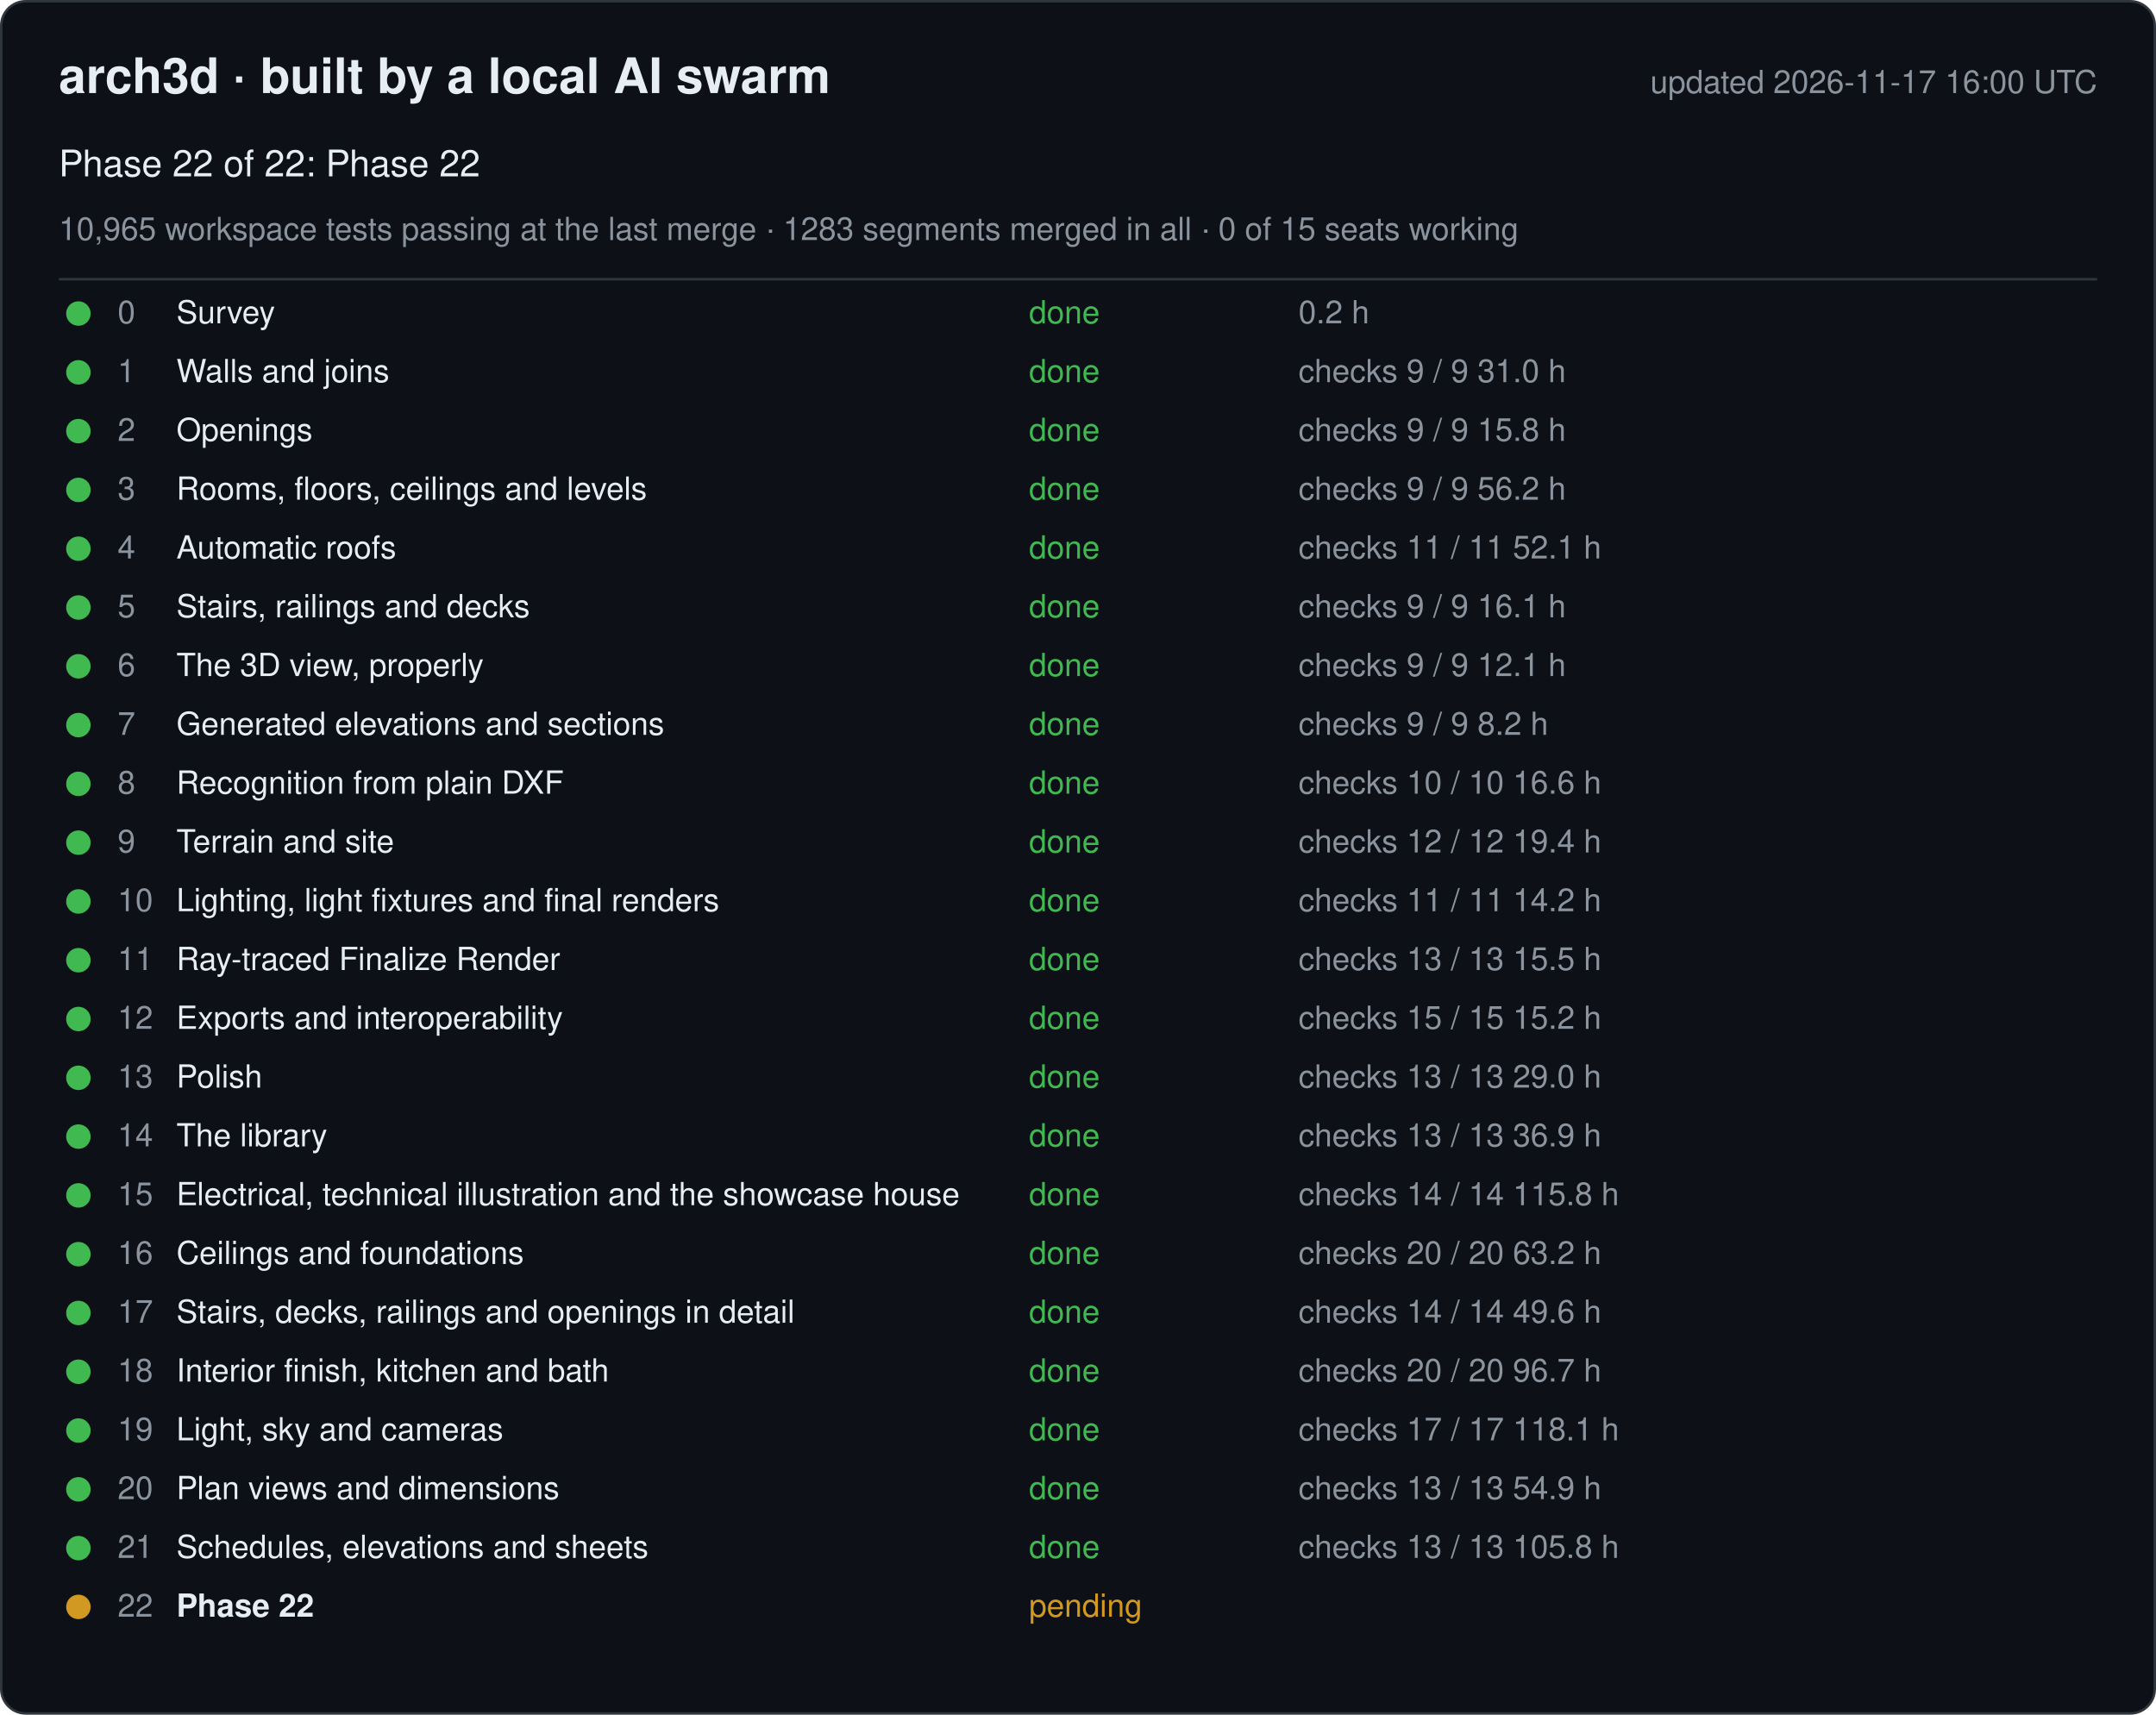
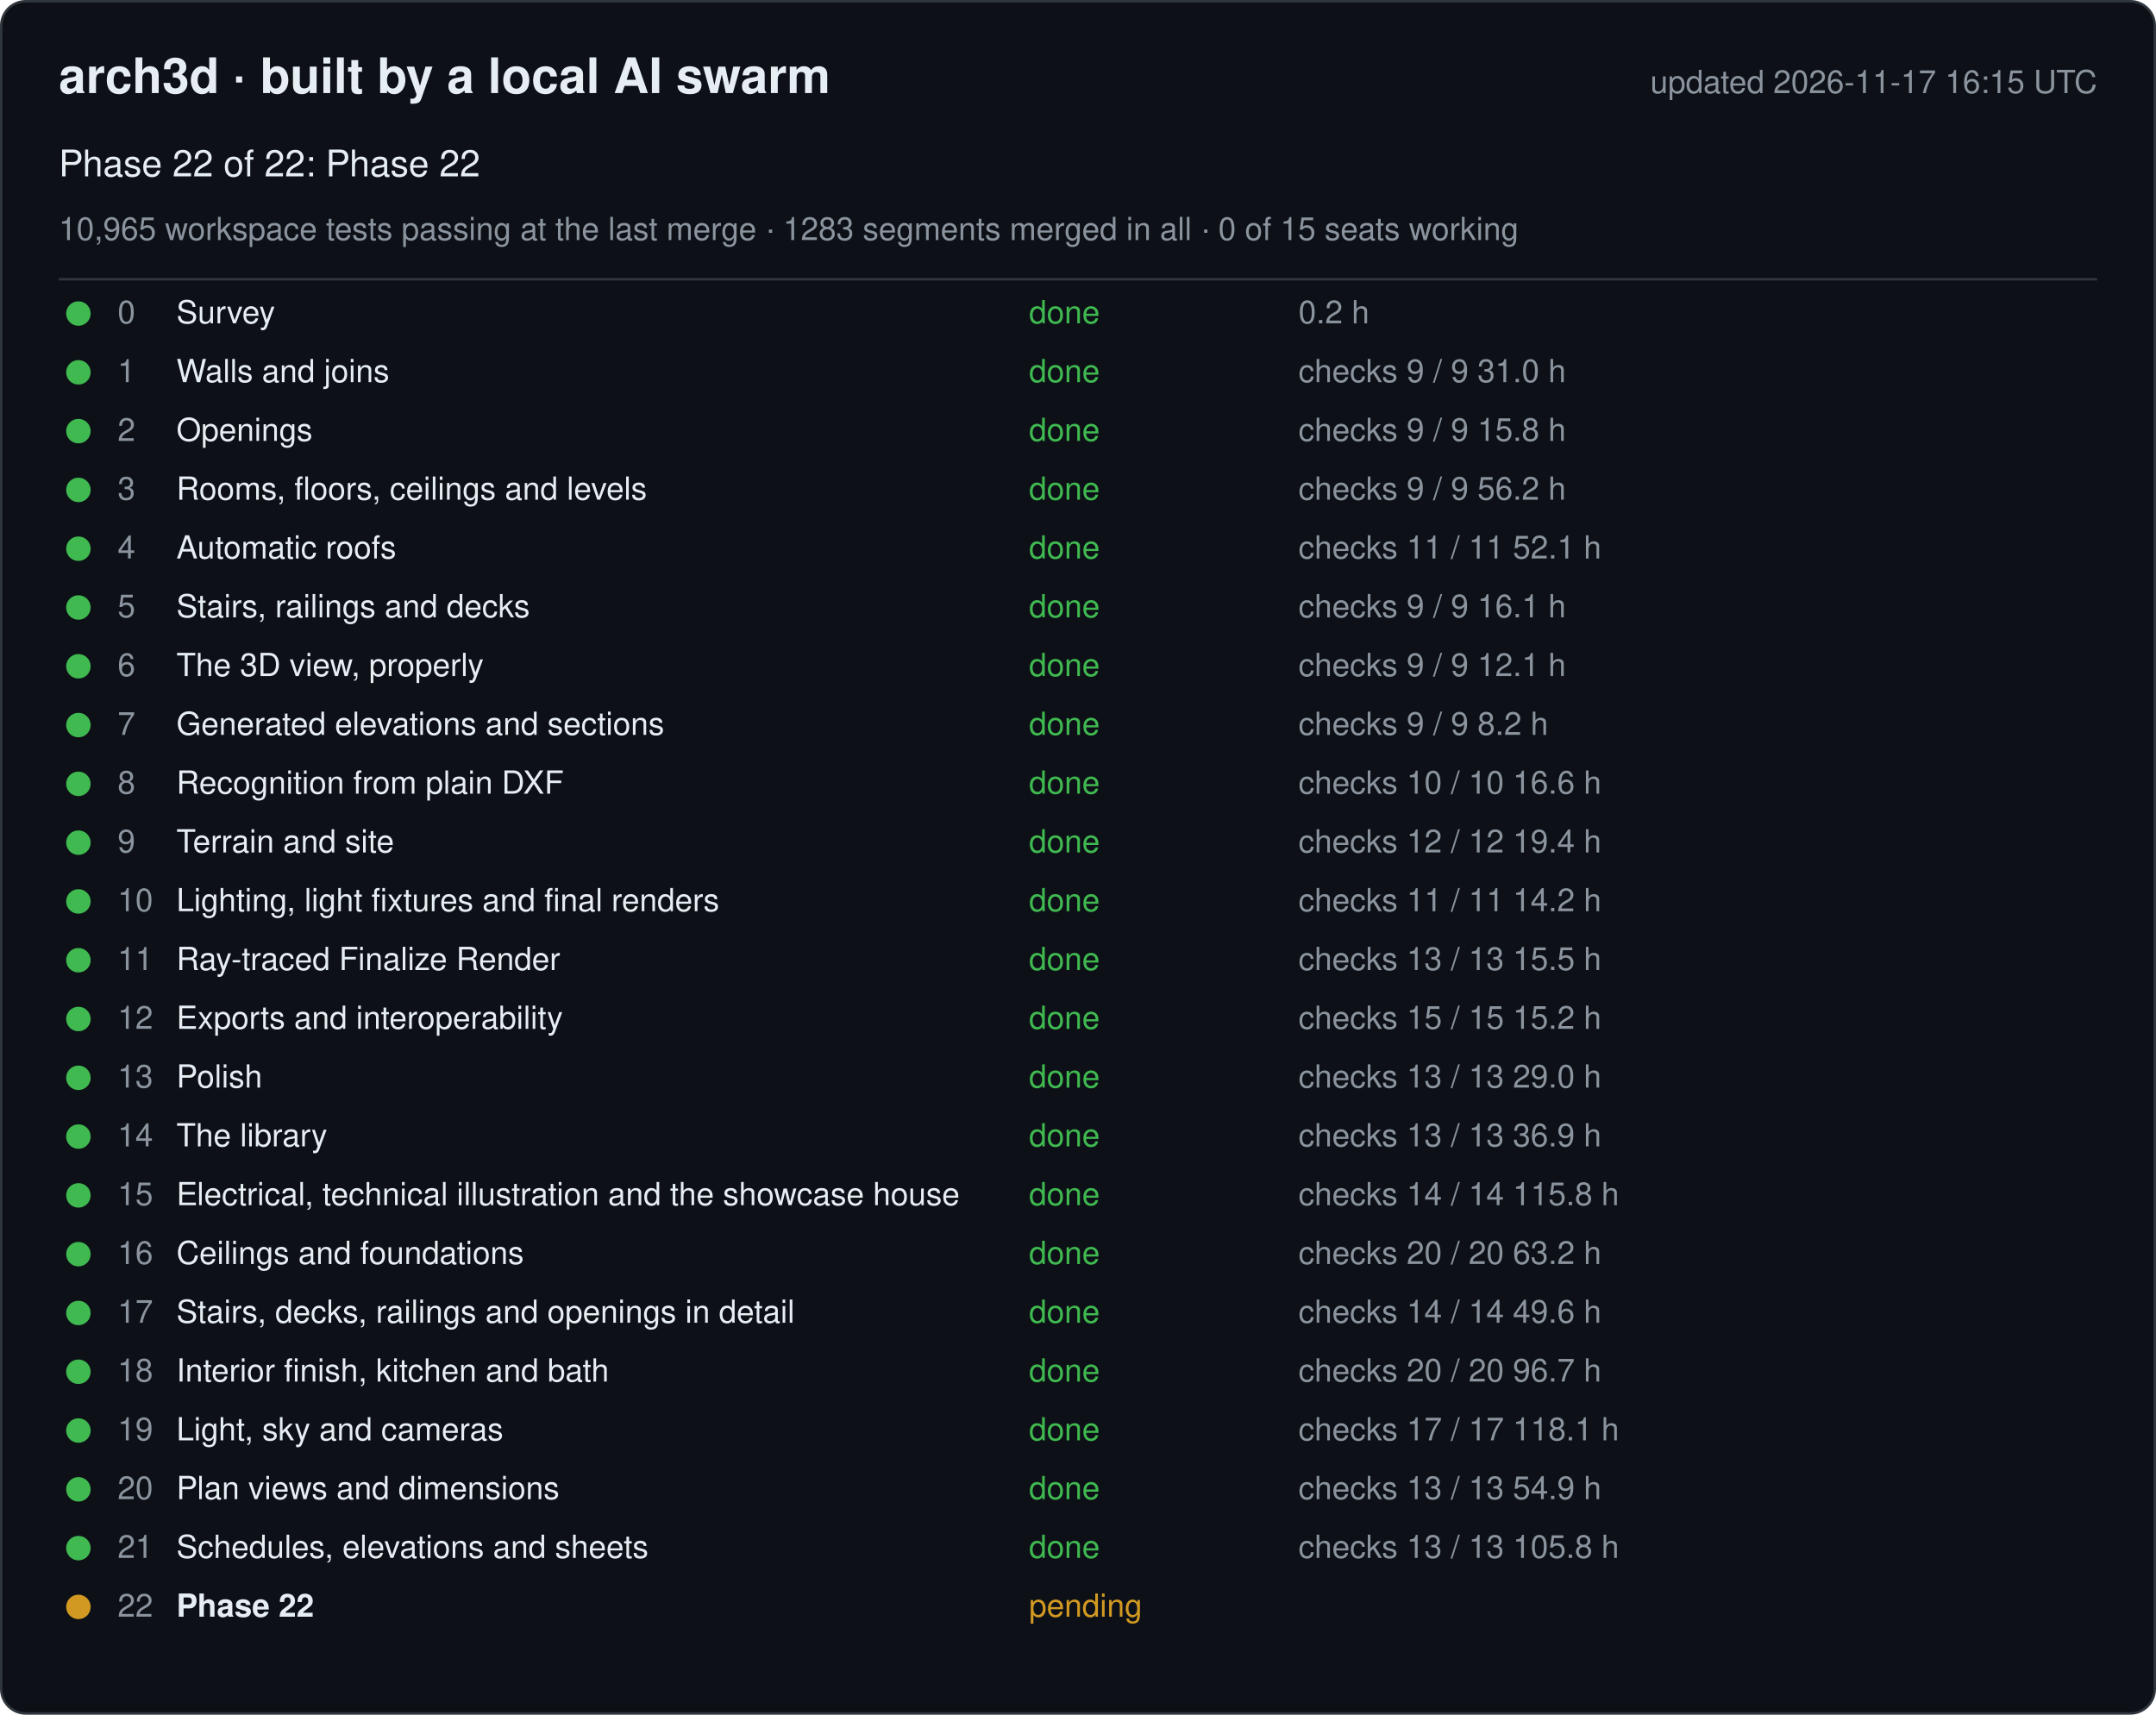
<svg xmlns="http://www.w3.org/2000/svg" width="880" height="700" viewBox="0 0 880 700" font-family="-apple-system, Segoe UI, Helvetica, Arial, sans-serif">
  <rect x="0.5" y="0.5" width="879" height="699" rx="10" fill="#0d1117" stroke="#30363d" />
  <text x="24" y="38" font-size="20" font-weight="600" fill="#e6edf3">arch3d · built by a local AI swarm</text>
-   <text x="856" y="38" font-size="13" fill="#8b949e" text-anchor="end">updated 2026-11-17 16:00 UTC</text>
+   <text x="856" y="38" font-size="13" fill="#8b949e" text-anchor="end">updated 2026-11-17 16:15 UTC</text>
  <text x="24" y="72" font-size="15" fill="#e6edf3">Phase 22 of 22: Phase 22</text>
  <text x="24" y="98" font-size="13" fill="#8b949e">10,965 workspace tests passing at the last merge · 1283 segments merged in all · 0 of 15 seats working</text>
  <line x1="24" y1="114" x2="856" y2="114" stroke="#30363d" />
  <g data-phase="0">
    <circle cx="32" cy="128" r="5" fill="#3fb950" />
    <text x="48" y="132" font-size="13" fill="#8b949e">0</text>
    <text x="72" y="132" font-size="13" fill="#e6edf3">Survey</text>
    <text x="420" y="132" font-size="13" fill="#3fb950">done</text>
    <text x="530" y="132" font-size="13" fill="#8b949e">0.2 h</text>
  </g>
  <g data-phase="1">
    <circle cx="32" cy="152" r="5" fill="#3fb950" />
    <text x="48" y="156" font-size="13" fill="#8b949e">1</text>
    <text x="72" y="156" font-size="13" fill="#e6edf3">Walls and joins</text>
    <text x="420" y="156" font-size="13" fill="#3fb950">done</text>
    <text x="530" y="156" font-size="13" fill="#8b949e">checks 9 / 9   31.0 h</text>
  </g>
  <g data-phase="2">
    <circle cx="32" cy="176" r="5" fill="#3fb950" />
    <text x="48" y="180" font-size="13" fill="#8b949e">2</text>
    <text x="72" y="180" font-size="13" fill="#e6edf3">Openings</text>
    <text x="420" y="180" font-size="13" fill="#3fb950">done</text>
    <text x="530" y="180" font-size="13" fill="#8b949e">checks 9 / 9   15.8 h</text>
  </g>
  <g data-phase="3">
    <circle cx="32" cy="200" r="5" fill="#3fb950" />
    <text x="48" y="204" font-size="13" fill="#8b949e">3</text>
    <text x="72" y="204" font-size="13" fill="#e6edf3">Rooms, floors, ceilings and levels</text>
    <text x="420" y="204" font-size="13" fill="#3fb950">done</text>
    <text x="530" y="204" font-size="13" fill="#8b949e">checks 9 / 9   56.2 h</text>
  </g>
  <g data-phase="4">
    <circle cx="32" cy="224" r="5" fill="#3fb950" />
    <text x="48" y="228" font-size="13" fill="#8b949e">4</text>
    <text x="72" y="228" font-size="13" fill="#e6edf3">Automatic roofs</text>
    <text x="420" y="228" font-size="13" fill="#3fb950">done</text>
    <text x="530" y="228" font-size="13" fill="#8b949e">checks 11 / 11   52.1 h</text>
  </g>
  <g data-phase="5">
    <circle cx="32" cy="248" r="5" fill="#3fb950" />
    <text x="48" y="252" font-size="13" fill="#8b949e">5</text>
    <text x="72" y="252" font-size="13" fill="#e6edf3">Stairs, railings and decks</text>
    <text x="420" y="252" font-size="13" fill="#3fb950">done</text>
    <text x="530" y="252" font-size="13" fill="#8b949e">checks 9 / 9   16.1 h</text>
  </g>
  <g data-phase="6">
    <circle cx="32" cy="272" r="5" fill="#3fb950" />
    <text x="48" y="276" font-size="13" fill="#8b949e">6</text>
    <text x="72" y="276" font-size="13" fill="#e6edf3">The 3D view, properly</text>
    <text x="420" y="276" font-size="13" fill="#3fb950">done</text>
    <text x="530" y="276" font-size="13" fill="#8b949e">checks 9 / 9   12.1 h</text>
  </g>
  <g data-phase="7">
    <circle cx="32" cy="296" r="5" fill="#3fb950" />
    <text x="48" y="300" font-size="13" fill="#8b949e">7</text>
    <text x="72" y="300" font-size="13" fill="#e6edf3">Generated elevations and sections</text>
    <text x="420" y="300" font-size="13" fill="#3fb950">done</text>
    <text x="530" y="300" font-size="13" fill="#8b949e">checks 9 / 9   8.2 h</text>
  </g>
  <g data-phase="8">
    <circle cx="32" cy="320" r="5" fill="#3fb950" />
    <text x="48" y="324" font-size="13" fill="#8b949e">8</text>
    <text x="72" y="324" font-size="13" fill="#e6edf3">Recognition from plain DXF</text>
    <text x="420" y="324" font-size="13" fill="#3fb950">done</text>
    <text x="530" y="324" font-size="13" fill="#8b949e">checks 10 / 10   16.6 h</text>
  </g>
  <g data-phase="9">
    <circle cx="32" cy="344" r="5" fill="#3fb950" />
    <text x="48" y="348" font-size="13" fill="#8b949e">9</text>
    <text x="72" y="348" font-size="13" fill="#e6edf3">Terrain and site</text>
    <text x="420" y="348" font-size="13" fill="#3fb950">done</text>
    <text x="530" y="348" font-size="13" fill="#8b949e">checks 12 / 12   19.4 h</text>
  </g>
  <g data-phase="10">
    <circle cx="32" cy="368" r="5" fill="#3fb950" />
    <text x="48" y="372" font-size="13" fill="#8b949e">10</text>
    <text x="72" y="372" font-size="13" fill="#e6edf3">Lighting, light fixtures and final renders</text>
    <text x="420" y="372" font-size="13" fill="#3fb950">done</text>
    <text x="530" y="372" font-size="13" fill="#8b949e">checks 11 / 11   14.2 h</text>
  </g>
  <g data-phase="11">
    <circle cx="32" cy="392" r="5" fill="#3fb950" />
    <text x="48" y="396" font-size="13" fill="#8b949e">11</text>
    <text x="72" y="396" font-size="13" fill="#e6edf3">Ray-traced Finalize Render</text>
    <text x="420" y="396" font-size="13" fill="#3fb950">done</text>
    <text x="530" y="396" font-size="13" fill="#8b949e">checks 13 / 13   15.5 h</text>
  </g>
  <g data-phase="12">
    <circle cx="32" cy="416" r="5" fill="#3fb950" />
    <text x="48" y="420" font-size="13" fill="#8b949e">12</text>
    <text x="72" y="420" font-size="13" fill="#e6edf3">Exports and interoperability</text>
    <text x="420" y="420" font-size="13" fill="#3fb950">done</text>
    <text x="530" y="420" font-size="13" fill="#8b949e">checks 15 / 15   15.2 h</text>
  </g>
  <g data-phase="13">
    <circle cx="32" cy="440" r="5" fill="#3fb950" />
    <text x="48" y="444" font-size="13" fill="#8b949e">13</text>
    <text x="72" y="444" font-size="13" fill="#e6edf3">Polish</text>
    <text x="420" y="444" font-size="13" fill="#3fb950">done</text>
    <text x="530" y="444" font-size="13" fill="#8b949e">checks 13 / 13   29.0 h</text>
  </g>
  <g data-phase="14">
    <circle cx="32" cy="464" r="5" fill="#3fb950" />
    <text x="48" y="468" font-size="13" fill="#8b949e">14</text>
    <text x="72" y="468" font-size="13" fill="#e6edf3">The library</text>
    <text x="420" y="468" font-size="13" fill="#3fb950">done</text>
    <text x="530" y="468" font-size="13" fill="#8b949e">checks 13 / 13   36.9 h</text>
  </g>
  <g data-phase="15">
    <circle cx="32" cy="488" r="5" fill="#3fb950" />
    <text x="48" y="492" font-size="13" fill="#8b949e">15</text>
    <text x="72" y="492" font-size="13" fill="#e6edf3">Electrical, technical illustration and the showcase house</text>
    <text x="420" y="492" font-size="13" fill="#3fb950">done</text>
    <text x="530" y="492" font-size="13" fill="#8b949e">checks 14 / 14   115.8 h</text>
  </g>
  <g data-phase="16">
    <circle cx="32" cy="512" r="5" fill="#3fb950" />
    <text x="48" y="516" font-size="13" fill="#8b949e">16</text>
    <text x="72" y="516" font-size="13" fill="#e6edf3">Ceilings and foundations</text>
    <text x="420" y="516" font-size="13" fill="#3fb950">done</text>
    <text x="530" y="516" font-size="13" fill="#8b949e">checks 20 / 20   63.2 h</text>
  </g>
  <g data-phase="17">
    <circle cx="32" cy="536" r="5" fill="#3fb950" />
    <text x="48" y="540" font-size="13" fill="#8b949e">17</text>
    <text x="72" y="540" font-size="13" fill="#e6edf3">Stairs, decks, railings and openings in detail</text>
    <text x="420" y="540" font-size="13" fill="#3fb950">done</text>
    <text x="530" y="540" font-size="13" fill="#8b949e">checks 14 / 14   49.6 h</text>
  </g>
  <g data-phase="18">
    <circle cx="32" cy="560" r="5" fill="#3fb950" />
    <text x="48" y="564" font-size="13" fill="#8b949e">18</text>
    <text x="72" y="564" font-size="13" fill="#e6edf3">Interior finish, kitchen and bath</text>
    <text x="420" y="564" font-size="13" fill="#3fb950">done</text>
    <text x="530" y="564" font-size="13" fill="#8b949e">checks 20 / 20   96.7 h</text>
  </g>
  <g data-phase="19">
    <circle cx="32" cy="584" r="5" fill="#3fb950" />
    <text x="48" y="588" font-size="13" fill="#8b949e">19</text>
    <text x="72" y="588" font-size="13" fill="#e6edf3">Light, sky and cameras</text>
    <text x="420" y="588" font-size="13" fill="#3fb950">done</text>
    <text x="530" y="588" font-size="13" fill="#8b949e">checks 17 / 17   118.1 h</text>
  </g>
  <g data-phase="20">
    <circle cx="32" cy="608" r="5" fill="#3fb950" />
    <text x="48" y="612" font-size="13" fill="#8b949e">20</text>
    <text x="72" y="612" font-size="13" fill="#e6edf3">Plan views and dimensions</text>
    <text x="420" y="612" font-size="13" fill="#3fb950">done</text>
    <text x="530" y="612" font-size="13" fill="#8b949e">checks 13 / 13   54.9 h</text>
  </g>
  <g data-phase="21">
    <circle cx="32" cy="632" r="5" fill="#3fb950" />
    <text x="48" y="636" font-size="13" fill="#8b949e">21</text>
    <text x="72" y="636" font-size="13" fill="#e6edf3">Schedules, elevations and sheets</text>
    <text x="420" y="636" font-size="13" fill="#3fb950">done</text>
    <text x="530" y="636" font-size="13" fill="#8b949e">checks 13 / 13   105.8 h</text>
  </g>
  <g data-phase="22">
    <circle cx="32" cy="656" r="5" fill="#d29922" />
    <text x="48" y="660" font-size="13" fill="#8b949e">22</text>
    <text x="72" y="660" font-size="13" fill="#e6edf3" font-weight="600">Phase 22</text>
    <text x="420" y="660" font-size="13" fill="#d29922">pending</text>
    <text x="530" y="660" font-size="13" fill="#8b949e" />
  </g>
</svg>
